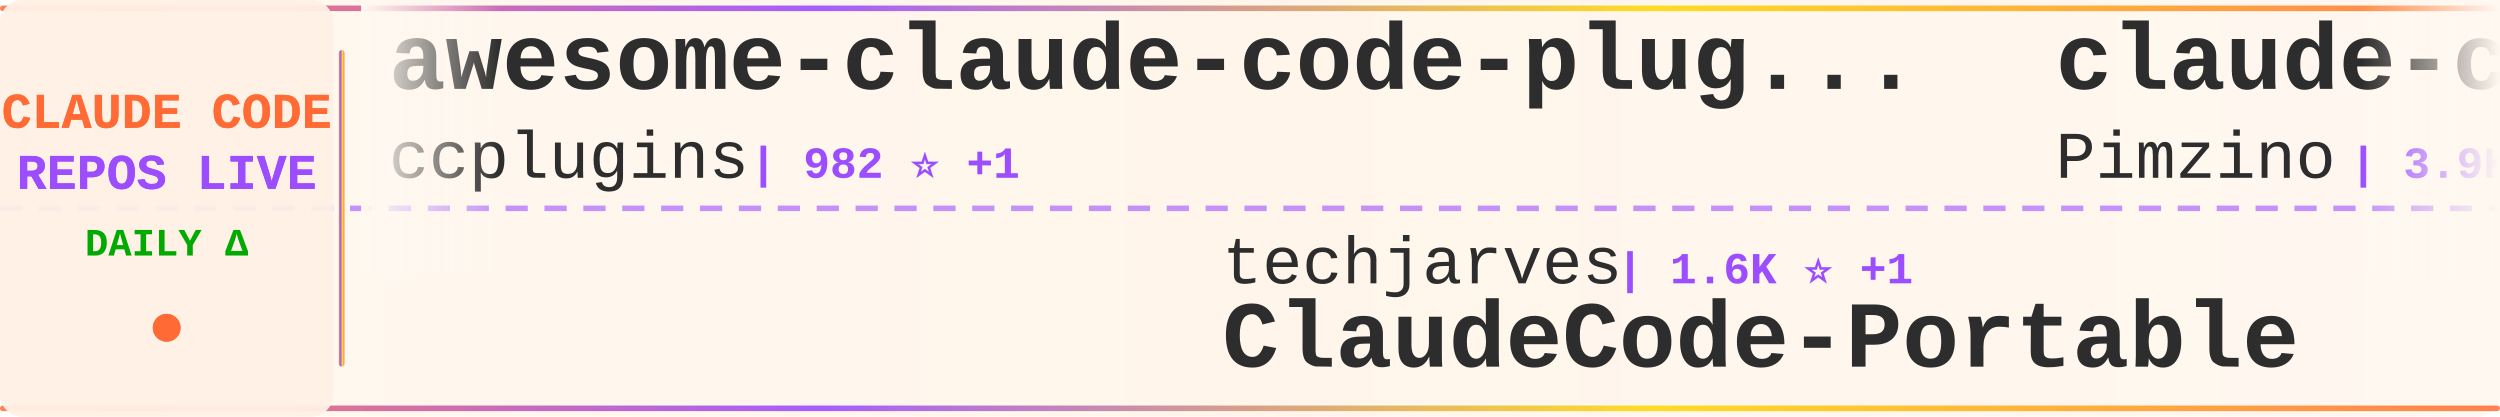
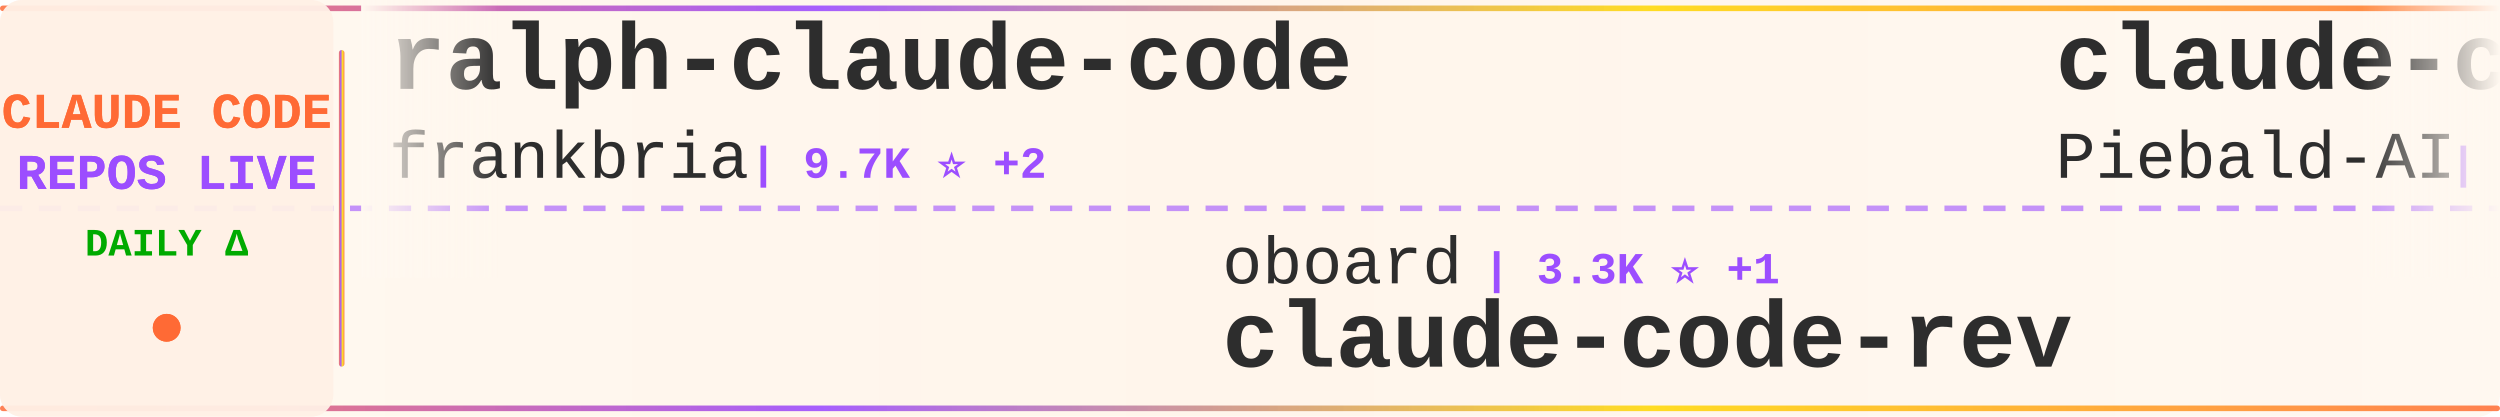
<svg xmlns="http://www.w3.org/2000/svg" width="900" height="150">
  <defs>
    <linearGradient id="tickerBg" x1="0%" y1="0%" x2="100%" y2="0%">
      <stop offset="0%" style="stop-color:#fff8f0;stop-opacity:0.98" />
      <stop offset="50%" style="stop-color:#fff5eb;stop-opacity:1" />
      <stop offset="100%" style="stop-color:#fff8f0;stop-opacity:0.98" />
    </linearGradient>
    <linearGradient id="borderGrad" x1="0%" y1="0%" x2="100%" y2="0%">
      <stop offset="0%" style="stop-color:#FF6B35;stop-opacity:0.85">
        <animate attributeName="stop-opacity" values="0.85;1;0.85" dur="2s" repeatCount="indefinite" />
      </stop>
      <stop offset="33%" style="stop-color:#9C4EFF;stop-opacity:0.9">
        <animate attributeName="stop-opacity" values="0.9;1;0.9" dur="2.2s" repeatCount="indefinite" />
      </stop>
      <stop offset="66%" style="stop-color:#FFD700;stop-opacity:0.85">
        <animate attributeName="stop-opacity" values="0.85;1;0.85" dur="1.8s" repeatCount="indefinite" />
      </stop>
      <stop offset="100%" style="stop-color:#FF6B35;stop-opacity:0.85">
        <animate attributeName="stop-opacity" values="0.85;1;0.85" dur="2s" repeatCount="indefinite" />
      </stop>
    </linearGradient>
    <filter id="textGlow">
      <feGaussianBlur stdDeviation="0.15" result="coloredBlur" />
      <feMerge>
        <feMergeNode in="coloredBlur" />
        <feMergeNode in="SourceGraphic" />
      </feMerge>
    </filter>
    <filter id="metricGlow">
      <feGaussianBlur stdDeviation="0.2" result="coloredBlur" />
      <feMerge>
        <feMergeNode in="coloredBlur" />
        <feMergeNode in="SourceGraphic" />
      </feMerge>
    </filter>
    <linearGradient id="leftFade" x1="0%" y1="0%" x2="100%" y2="0%">
      <stop offset="0%" style="stop-color:#fff8f0;stop-opacity:1" />
      <stop offset="100%" style="stop-color:#fff8f0;stop-opacity:0" />
    </linearGradient>
    <linearGradient id="rightFade" x1="0%" y1="0%" x2="100%" y2="0%">
      <stop offset="0%" style="stop-color:#fff8f0;stop-opacity:0" />
      <stop offset="100%" style="stop-color:#fff8f0;stop-opacity:1" />
    </linearGradient>
  </defs>
  <rect width="900" height="150" fill="url(#tickerBg)" rx="8" />
  <rect x="0" y="2" width="900" height="2" fill="url(#borderGrad)" rx="1" />
  <rect x="0" y="146" width="900" height="2" fill="url(#borderGrad)" rx="1" />
  <line x1="0" y1="75" x2="900" y2="75" stroke="#9C4EFF" stroke-width="2" stroke-dasharray="8 6" opacity="0.6" />
  <rect x="0" y="0" width="120" height="150" fill="#fff0e6" opacity="0.95" rx="8" />
  <text x="60" y="46" font-family="'Courier New', monospace" font-size="18" font-weight="bold" fill="#FF6B35" text-anchor="middle" filter="url(#textGlow)">
    CLAUDE CODE
  </text>
  <text x="60" y="68" font-family="'Courier New', monospace" font-size="18" font-weight="bold" fill="#9C4EFF" text-anchor="middle" filter="url(#textGlow)">
    REPOS LIVE
  </text>
  <text x="60" y="92" font-family="'Courier New', monospace" font-size="14" font-weight="bold" fill="#00aa00" text-anchor="middle">
    DAILY Δ
  </text>
  <circle cx="60" cy="118" r="5" fill="#FF6B35" filter="url(#metricGlow)">
    <animate attributeName="r" values="4;6;4" dur="1.5s" repeatCount="indefinite" />
    <animate attributeName="opacity" values="0.6;1;0.6" dur="1.5s" repeatCount="indefinite" />
  </circle>
  <rect x="122" y="18" width="2" height="114" fill="url(#borderGrad)" rx="1" />
  <clipPath id="tickerClip">
    <rect x="130" y="0" width="770" height="150" />
  </clipPath>
  <g clip-path="url(#tickerClip)">
    <g id="tickerItems">
      <animateTransform attributeName="transform" attributeType="XML" type="translate" from="0 0" to="-3000 0" dur="54s" repeatCount="indefinite" />
      <g transform="translate(0, 0)">
-         <text x="140" y="32" font-family="'Courier New', monospace" font-size="34" font-weight="bold" fill="#2d2d2d">awesome-claude-code-plug...</text>
-         <text x="140" y="64" font-family="'Courier New', monospace" font-size="24" font-weight="normal" fill="#2d2d2d" opacity="1.0">ccplugins</text>
-         <text x="270" y="64" font-family="'Courier New', monospace" font-size="16" font-weight="bold" fill="#9C4EFF"> | 982 ⭐ +1</text>
+         <text x="140" y="32" font-family="'Courier New', monospace" font-size="34" font-weight="bold" fill="#2d2d2d">ralph-claude-code</text>
+         <text x="140" y="64" font-family="'Courier New', monospace" font-size="24" font-weight="normal" fill="#2d2d2d" opacity="1.0">frankbria</text>
+         <text x="270" y="64" font-family="'Courier New', monospace" font-size="16" font-weight="bold" fill="#9C4EFF"> | 9.7K ⭐ +2</text>
      </g>
      <g transform="translate(300, 0)">
-         <text x="140" y="102" font-family="'Courier New', monospace" font-size="24" font-weight="normal" fill="#2d2d2d" opacity="1.0">techjarves</text>
-         <text x="282" y="102" font-family="'Courier New', monospace" font-size="16" font-weight="bold" fill="#9C4EFF"> | 1.6K ⭐ +1</text>
-         <text x="140" y="132" font-family="'Courier New', monospace" font-size="34" font-weight="bold" fill="#2d2d2d">ClaudeCode-Portable</text>
+         <text x="140" y="102" font-family="'Courier New', monospace" font-size="24" font-weight="normal" fill="#2d2d2d" opacity="1.0">oboard</text>
+         <text x="234" y="102" font-family="'Courier New', monospace" font-size="16" font-weight="bold" fill="#9C4EFF"> | 3.3K ⭐ +1</text>
+         <text x="140" y="132" font-family="'Courier New', monospace" font-size="34" font-weight="bold" fill="#2d2d2d">claude-code-rev</text>
      </g>
      <g transform="translate(600, 0)">
-         <text x="140" y="32" font-family="'Courier New', monospace" font-size="34" font-weight="bold" fill="#2d2d2d">claude-code-spec-workflo...</text>
-         <text x="140" y="64" font-family="'Courier New', monospace" font-size="24" font-weight="normal" fill="#2d2d2d" opacity="1.0">Pimzino</text>
-         <text x="246" y="64" font-family="'Courier New', monospace" font-size="16" font-weight="bold" fill="#9C4EFF"> | 3.9K ⭐</text>
+         <text x="140" y="32" font-family="'Courier New', monospace" font-size="34" font-weight="bold" fill="#2d2d2d">claude-code-system-promp...</text>
+         <text x="140" y="64" font-family="'Courier New', monospace" font-size="24" font-weight="normal" fill="#2d2d2d" opacity="1.0">Piebald-AI</text>
+         <text x="282" y="64" font-family="'Courier New', monospace" font-size="16" font-weight="bold" fill="#9C4EFF"> | 13.0K ⭐ +4</text>
      </g>
      <g transform="translate(900, 0)">
-         <text x="140" y="102" font-family="'Courier New', monospace" font-size="24" font-weight="normal" fill="#2d2d2d" opacity="1.0">anthropics</text>
-         <text x="282" y="102" font-family="'Courier New', monospace" font-size="16" font-weight="bold" fill="#9C4EFF"> | 6.5K ⭐ +3</text>
-         <text x="140" y="132" font-family="'Courier New', monospace" font-size="34" font-weight="bold" fill="#2d2d2d">claude-code-security-rev...</text>
+         <text x="140" y="102" font-family="'Courier New', monospace" font-size="24" font-weight="normal" fill="#2d2d2d" opacity="1.0">beilingcc</text>
+         <text x="270" y="102" font-family="'Courier New', monospace" font-size="16" font-weight="bold" fill="#9C4EFF"> | 100 ⭐</text>
+         <text x="140" y="132" font-family="'Courier New', monospace" font-size="34" font-weight="bold" fill="#2d2d2d">claude-code</text>
      </g>
      <g transform="translate(1200, 0)">
-         <text x="140" y="32" font-family="'Courier New', monospace" font-size="34" font-weight="bold" fill="#2d2d2d">Open-ClaudeCode</text>
-         <text x="140" y="64" font-family="'Courier New', monospace" font-size="24" font-weight="normal" fill="#2d2d2d" opacity="1.0">LING71671</text>
-         <text x="270" y="64" font-family="'Courier New', monospace" font-size="16" font-weight="bold" fill="#9C4EFF"> | 973 ⭐</text>
+         <text x="140" y="32" font-family="'Courier New', monospace" font-size="34" font-weight="bold" fill="#2d2d2d">pi-vs-claude-code</text>
+         <text x="140" y="64" font-family="'Courier New', monospace" font-size="24" font-weight="normal" fill="#2d2d2d" opacity="1.0">disler</text>
+         <text x="234" y="64" font-family="'Courier New', monospace" font-size="16" font-weight="bold" fill="#9C4EFF"> | 1.7K ⭐</text>
      </g>
      <g transform="translate(1500, 0)">
-         <text x="140" y="102" font-family="'Courier New', monospace" font-size="24" font-weight="normal" fill="#2d2d2d" opacity="1.0">multica-ai</text>
-         <text x="282" y="102" font-family="'Courier New', monospace" font-size="16" font-weight="bold" fill="#9C4EFF"> | 222.2K ⭐ +200</text>
-         <text x="140" y="132" font-family="'Courier New', monospace" font-size="34" font-weight="bold" fill="#2d2d2d">andrej-karpathy-skills</text>
+         <text x="140" y="102" font-family="'Courier New', monospace" font-size="24" font-weight="normal" fill="#2d2d2d" opacity="1.0">Chachamaru127</text>
+         <text x="318" y="102" font-family="'Courier New', monospace" font-size="16" font-weight="bold" fill="#9C4EFF"> | 3.2K ⭐</text>
+         <text x="140" y="132" font-family="'Courier New', monospace" font-size="34" font-weight="bold" fill="#2d2d2d">claude-code-harness</text>
      </g>
      <g transform="translate(1800, 0)">
-         <text x="140" y="32" font-family="'Courier New', monospace" font-size="34" font-weight="bold" fill="#2d2d2d">claude-code-analysis</text>
-         <text x="140" y="64" font-family="'Courier New', monospace" font-size="24" font-weight="normal" fill="#2d2d2d" opacity="1.0">liuup</text>
-         <text x="222" y="64" font-family="'Courier New', monospace" font-size="16" font-weight="bold" fill="#9C4EFF"> | 4.0K ⭐ +2</text>
+         <text x="140" y="32" font-family="'Courier New', monospace" font-size="34" font-weight="bold" fill="#2d2d2d">claude-code-guide</text>
+         <text x="140" y="64" font-family="'Courier New', monospace" font-size="24" font-weight="normal" fill="#2d2d2d" opacity="1.0">Cranot</text>
+         <text x="234" y="64" font-family="'Courier New', monospace" font-size="16" font-weight="bold" fill="#9C4EFF"> | 2.9K ⭐</text>
      </g>
      <g transform="translate(2100, 0)">
-         <text x="140" y="102" font-family="'Courier New', monospace" font-size="24" font-weight="normal" fill="#2d2d2d" opacity="1.0">Chachamaru127</text>
-         <text x="318" y="102" font-family="'Courier New', monospace" font-size="16" font-weight="bold" fill="#9C4EFF"> | 3.2K ⭐ +1</text>
-         <text x="140" y="132" font-family="'Courier New', monospace" font-size="34" font-weight="bold" fill="#2d2d2d">claude-code-harness</text>
+         <text x="140" y="102" font-family="'Courier New', monospace" font-size="24" font-weight="normal" fill="#2d2d2d" opacity="1.0">ykdojo</text>
+         <text x="234" y="102" font-family="'Courier New', monospace" font-size="16" font-weight="bold" fill="#9C4EFF"> | 10.3K ⭐ +2</text>
+         <text x="140" y="132" font-family="'Courier New', monospace" font-size="34" font-weight="bold" fill="#2d2d2d">claude-code-tips</text>
      </g>
      <g transform="translate(2400, 0)">
-         <text x="140" y="32" font-family="'Courier New', monospace" font-size="34" font-weight="bold" fill="#2d2d2d">ECC</text>
-         <text x="140" y="64" font-family="'Courier New', monospace" font-size="24" font-weight="normal" fill="#2d2d2d" opacity="1.0">affaan-m</text>
-         <text x="258" y="64" font-family="'Courier New', monospace" font-size="16" font-weight="bold" fill="#9C4EFF"> | 286.1K ⭐ +265</text>
+         <text x="140" y="32" font-family="'Courier New', monospace" font-size="34" font-weight="bold" fill="#2d2d2d">Claude-Code-Source-Study</text>
+         <text x="140" y="64" font-family="'Courier New', monospace" font-size="24" font-weight="normal" fill="#2d2d2d" opacity="1.0">luyao618</text>
+         <text x="258" y="64" font-family="'Courier New', monospace" font-size="16" font-weight="bold" fill="#9C4EFF"> | 1.7K ⭐</text>
      </g>
      <g transform="translate(2700, 0)">
-         <text x="140" y="102" font-family="'Courier New', monospace" font-size="24" font-weight="normal" fill="#2d2d2d" opacity="1.0">edmund-io</text>
-         <text x="270" y="102" font-family="'Courier New', monospace" font-size="16" font-weight="bold" fill="#9C4EFF"> | 1.5K ⭐</text>
-         <text x="140" y="132" font-family="'Courier New', monospace" font-size="34" font-weight="bold" fill="#2d2d2d">edmunds-claude-code</text>
+         <text x="140" y="102" font-family="'Courier New', monospace" font-size="24" font-weight="normal" fill="#2d2d2d" opacity="1.0">Tinkeringg-Lab</text>
+         <text x="330" y="102" font-family="'Courier New', monospace" font-size="16" font-weight="bold" fill="#9C4EFF"> | 215 ⭐</text>
+         <text x="140" y="132" font-family="'Courier New', monospace" font-size="34" font-weight="bold" fill="#2d2d2d">claude-code</text>
      </g>
      <g transform="translate(3000, 0)">
-         <text x="140" y="32" font-family="'Courier New', monospace" font-size="34" font-weight="bold" fill="#2d2d2d">awesome-claude-code-plug...</text>
-         <text x="140" y="64" font-family="'Courier New', monospace" font-size="24" font-weight="normal" fill="#2d2d2d" opacity="1.0">ccplugins</text>
-         <text x="270" y="64" font-family="'Courier New', monospace" font-size="16" font-weight="bold" fill="#9C4EFF"> | 982 ⭐ +1</text>
+         <text x="140" y="32" font-family="'Courier New', monospace" font-size="34" font-weight="bold" fill="#2d2d2d">ralph-claude-code</text>
+         <text x="140" y="64" font-family="'Courier New', monospace" font-size="24" font-weight="normal" fill="#2d2d2d" opacity="1.0">frankbria</text>
+         <text x="270" y="64" font-family="'Courier New', monospace" font-size="16" font-weight="bold" fill="#9C4EFF"> | 9.7K ⭐ +2</text>
      </g>
      <g transform="translate(3300, 0)">
-         <text x="140" y="102" font-family="'Courier New', monospace" font-size="24" font-weight="normal" fill="#2d2d2d" opacity="1.0">techjarves</text>
-         <text x="282" y="102" font-family="'Courier New', monospace" font-size="16" font-weight="bold" fill="#9C4EFF"> | 1.6K ⭐ +1</text>
-         <text x="140" y="132" font-family="'Courier New', monospace" font-size="34" font-weight="bold" fill="#2d2d2d">ClaudeCode-Portable</text>
+         <text x="140" y="102" font-family="'Courier New', monospace" font-size="24" font-weight="normal" fill="#2d2d2d" opacity="1.0">oboard</text>
+         <text x="234" y="102" font-family="'Courier New', monospace" font-size="16" font-weight="bold" fill="#9C4EFF"> | 3.3K ⭐ +1</text>
+         <text x="140" y="132" font-family="'Courier New', monospace" font-size="34" font-weight="bold" fill="#2d2d2d">claude-code-rev</text>
      </g>
      <g transform="translate(3600, 0)">
-         <text x="140" y="32" font-family="'Courier New', monospace" font-size="34" font-weight="bold" fill="#2d2d2d">claude-code-spec-workflo...</text>
-         <text x="140" y="64" font-family="'Courier New', monospace" font-size="24" font-weight="normal" fill="#2d2d2d" opacity="1.0">Pimzino</text>
-         <text x="246" y="64" font-family="'Courier New', monospace" font-size="16" font-weight="bold" fill="#9C4EFF"> | 3.9K ⭐</text>
+         <text x="140" y="32" font-family="'Courier New', monospace" font-size="34" font-weight="bold" fill="#2d2d2d">claude-code-system-promp...</text>
+         <text x="140" y="64" font-family="'Courier New', monospace" font-size="24" font-weight="normal" fill="#2d2d2d" opacity="1.0">Piebald-AI</text>
+         <text x="282" y="64" font-family="'Courier New', monospace" font-size="16" font-weight="bold" fill="#9C4EFF"> | 13.0K ⭐ +4</text>
      </g>
      <g transform="translate(3900, 0)">
-         <text x="140" y="102" font-family="'Courier New', monospace" font-size="24" font-weight="normal" fill="#2d2d2d" opacity="1.0">anthropics</text>
-         <text x="282" y="102" font-family="'Courier New', monospace" font-size="16" font-weight="bold" fill="#9C4EFF"> | 6.5K ⭐ +3</text>
-         <text x="140" y="132" font-family="'Courier New', monospace" font-size="34" font-weight="bold" fill="#2d2d2d">claude-code-security-rev...</text>
+         <text x="140" y="102" font-family="'Courier New', monospace" font-size="24" font-weight="normal" fill="#2d2d2d" opacity="1.0">beilingcc</text>
+         <text x="270" y="102" font-family="'Courier New', monospace" font-size="16" font-weight="bold" fill="#9C4EFF"> | 100 ⭐</text>
+         <text x="140" y="132" font-family="'Courier New', monospace" font-size="34" font-weight="bold" fill="#2d2d2d">claude-code</text>
      </g>
    </g>
  </g>
  <rect x="130" y="0" width="50" height="100" fill="url(#leftFade)" />
  <rect x="850" y="0" width="50" height="100" fill="url(#rightFade)" />
</svg>
